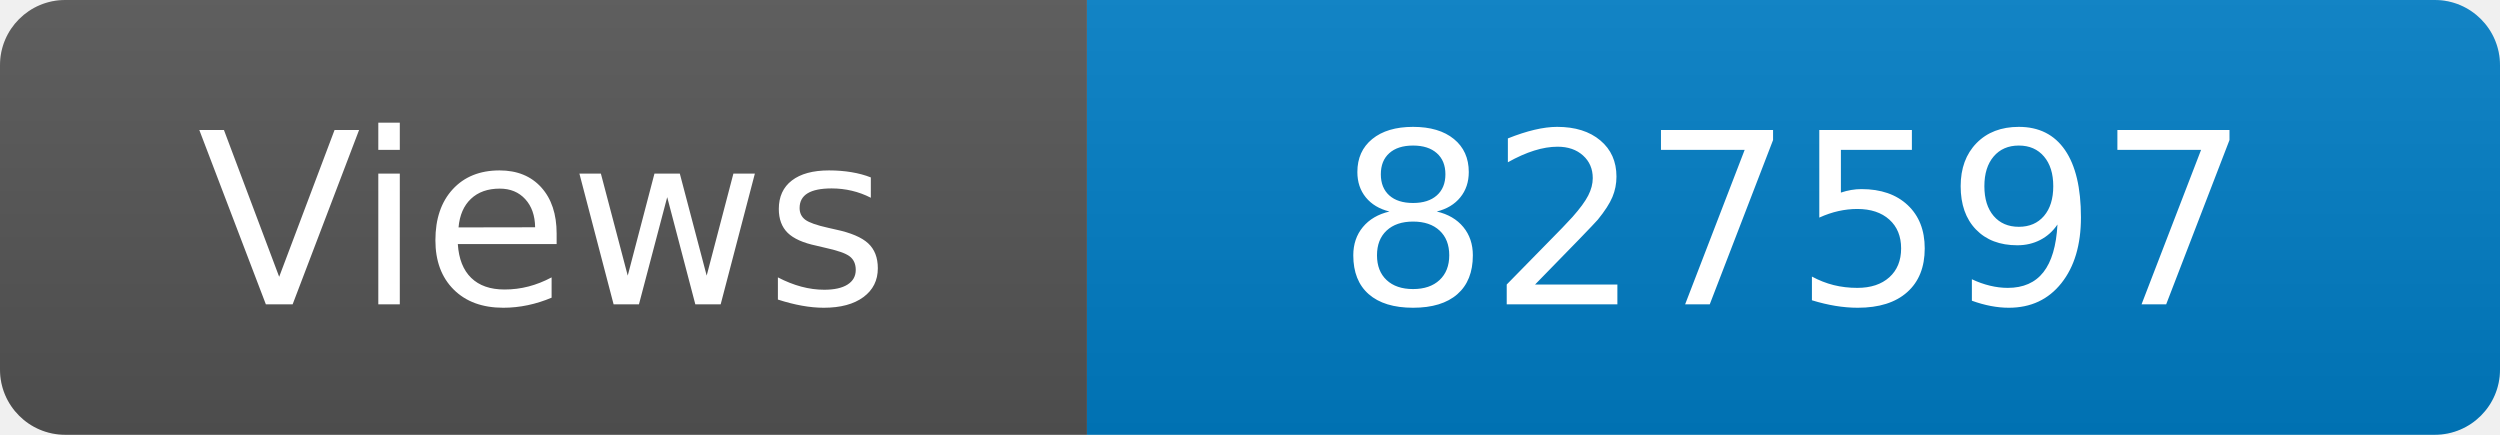
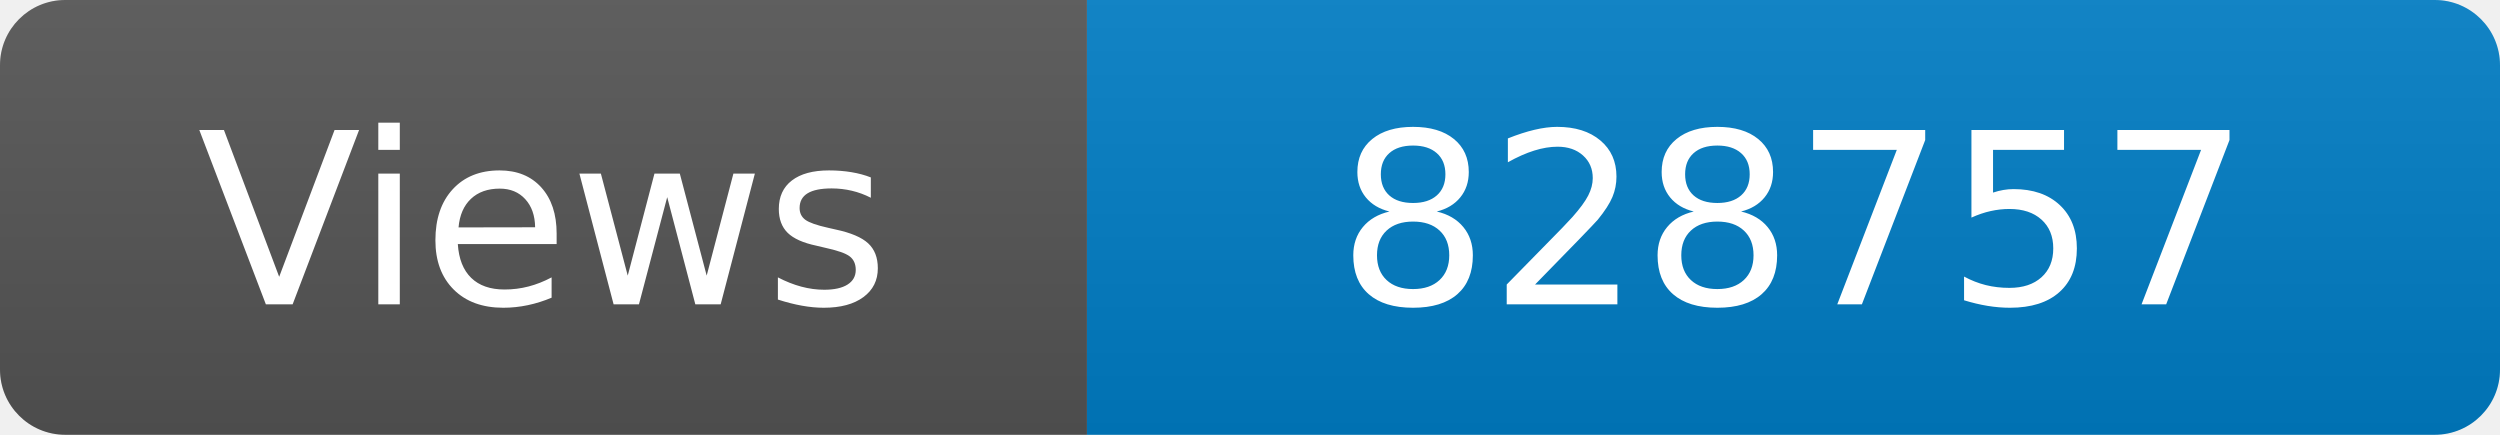
<svg xmlns="http://www.w3.org/2000/svg" width="115" height="20" role="img" aria-label="Maintained?: yes">
  <linearGradient id="s" x2="0" y2="100%">
    <stop offset="0" stop-color="#bbb" stop-opacity=".1" />
    <stop offset="1" stop-opacity=".1" />
  </linearGradient>
  <clipPath id="r">
    <rect width="115" height="20" rx="3" fill="#fff" />
  </clipPath>
  <g clip-path="url(#r)">
    <rect width="50" height="20" fill="#555" />
    <rect x="50" width="160" height="20" fill="#007ec6" />
    <rect width="115" height="20" fill="url(#s)" />
  </g>
  <g fill="#fff" text-anchor="middle" font-family="Verdana,Geneva,DejaVu Sans,sans-serif" font-size="110">
    <text x="250" y="140" transform="scale(.1)" fill="#fff">Views</text>
-     <text x="825" y="140" transform="scale(.1)" fill="#fff">827597</text>
+     <text x="825" y="140" transform="scale(.1)" fill="#fff">828757</text>
  </g>
</svg>
